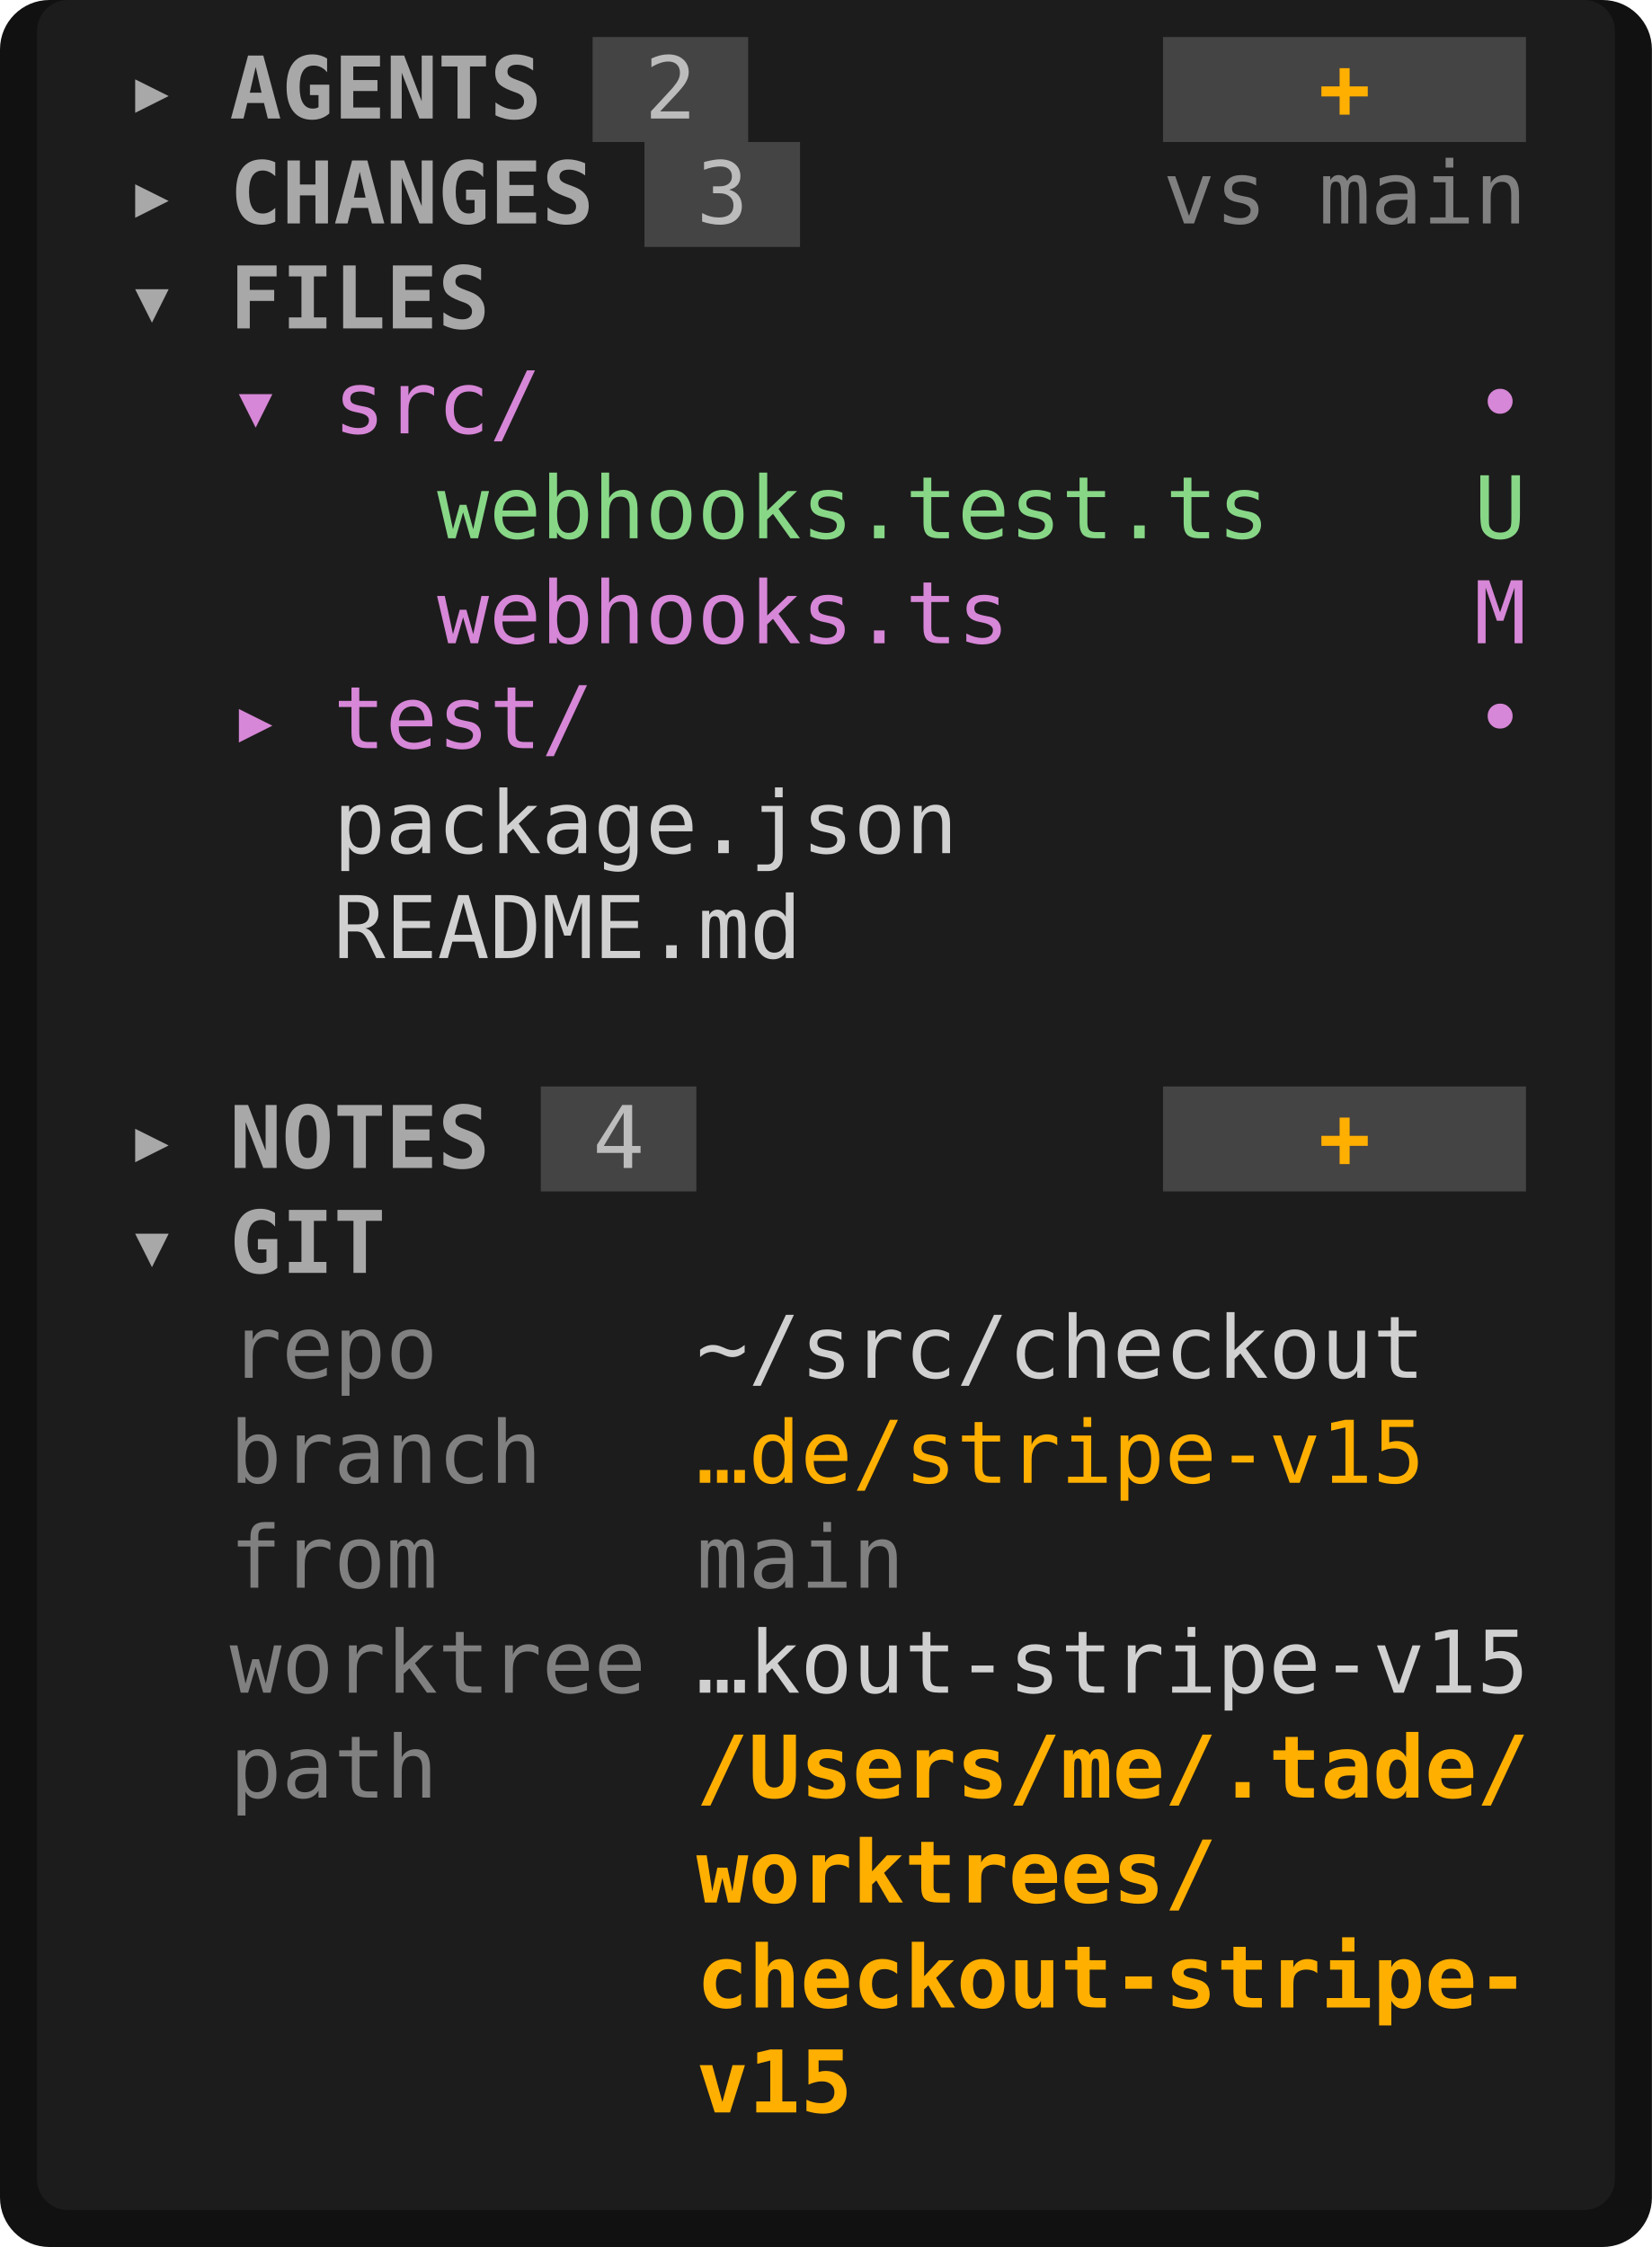
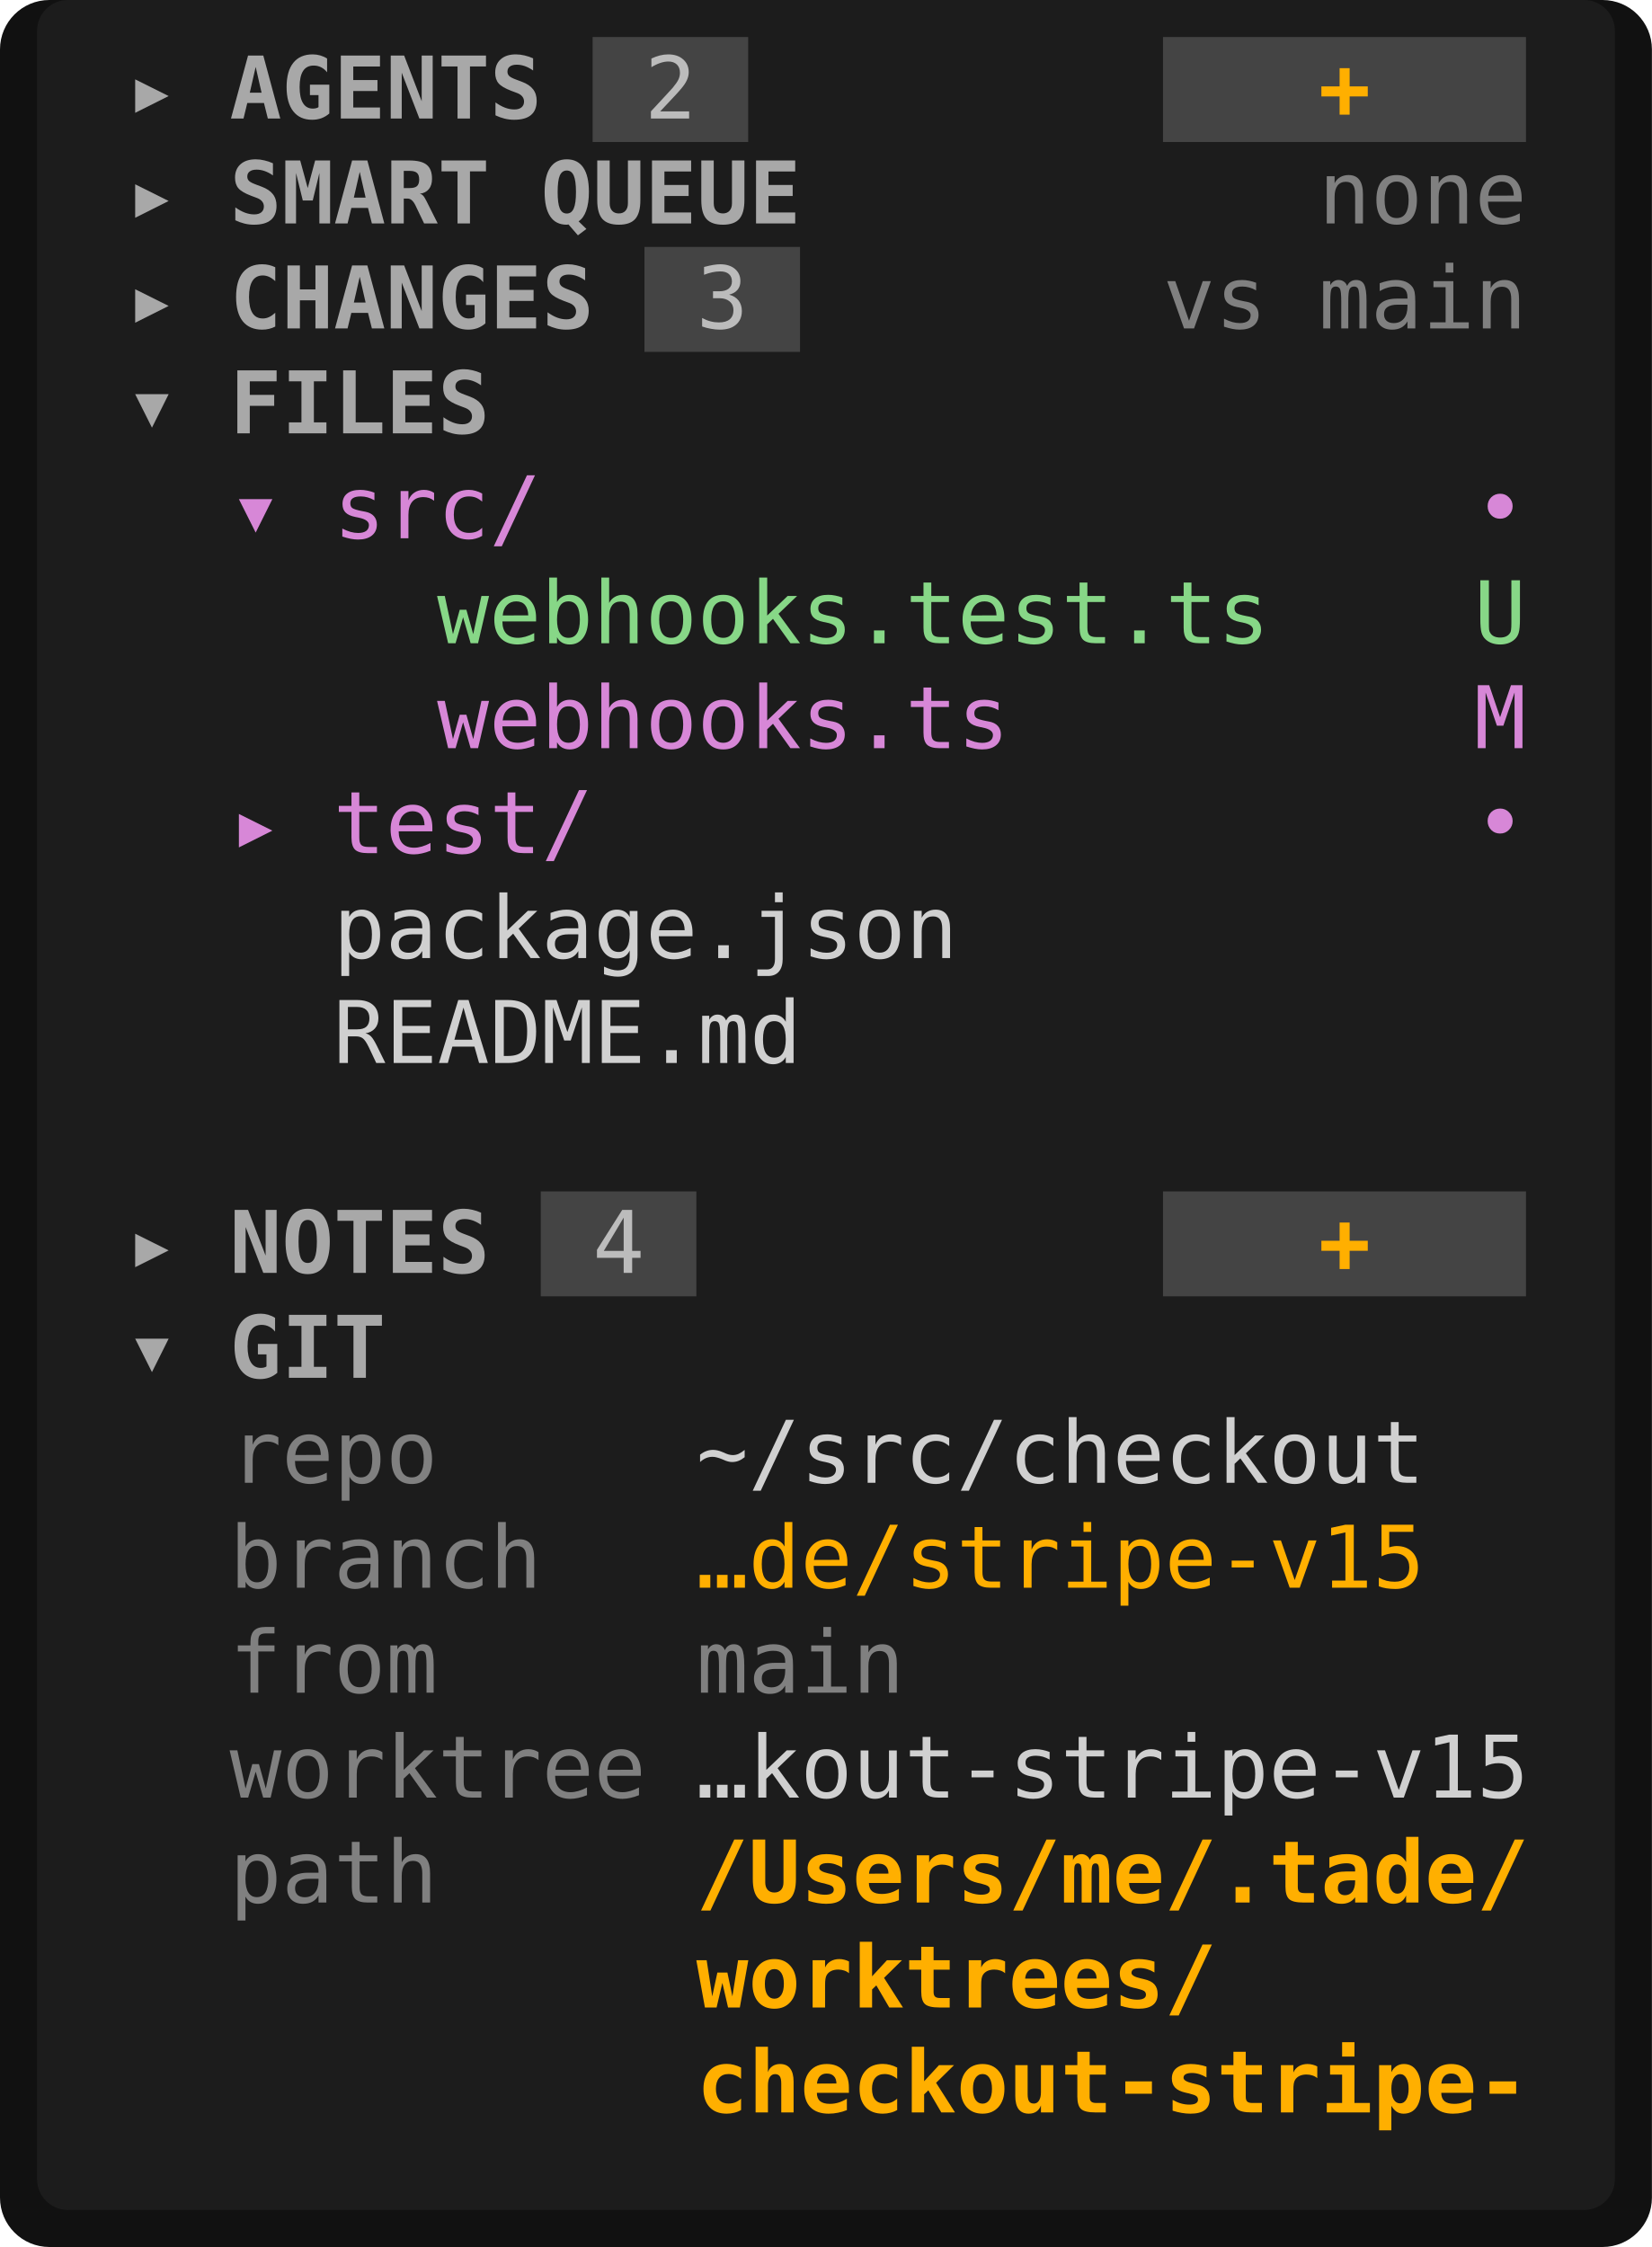
<svg xmlns="http://www.w3.org/2000/svg" viewBox="0 0 267.6 364" width="267.6" height="364" font-family="ui-monospace,SFMono-Regular,Menlo,Consolas,'DejaVu Sans Mono','Liberation Mono',monospace" font-size="14" role="img" aria-label="Tade">
  <rect width="267.6" height="364" rx="8" fill="#111111" />
  <rect x="6" y="0" width="255.6" height="358" rx="5" fill="#1c1c1c" />
  <rect x="96" y="6" width="25.2" height="17" fill="#444444" />
  <rect x="188.4" y="6" width="58.8" height="17" fill="#444444" />
-   <rect x="104.4" y="23" width="25.2" height="17" fill="#444444" />
-   <rect x="87.6" y="176" width="25.2" height="17" fill="#444444" />
-   <rect x="188.4" y="176" width="58.8" height="17" fill="#444444" />
+   <rect x="104.4" y="40" width="25.2" height="17" fill="#444444" />
+   <rect x="87.6" y="193" width="25.2" height="17" fill="#444444" />
+   <rect x="188.4" y="193" width="58.8" height="17" fill="#444444" />
  <text x="20.4" y="19.2" textLength="8.4" lengthAdjust="spacingAndGlyphs" fill="#a8a8a8" font-weight="700">▸</text>
  <text x="37.2" y="19.2" textLength="50.4" lengthAdjust="spacingAndGlyphs" fill="#a8a8a8" font-weight="700">AGENTS</text>
  <text x="104.4" y="19.2" textLength="8.4" lengthAdjust="spacingAndGlyphs" fill="#bcbcbc">2</text>
  <text x="213.6" y="19.2" textLength="8.4" lengthAdjust="spacingAndGlyphs" fill="#ffaf00" font-weight="700">+</text>
  <text x="20.4" y="36.2" textLength="8.4" lengthAdjust="spacingAndGlyphs" fill="#a8a8a8" font-weight="700">▸</text>
-   <text x="37.2" y="36.2" textLength="58.8" lengthAdjust="spacingAndGlyphs" fill="#a8a8a8" font-weight="700">CHANGES</text>
-   <text x="112.8" y="36.2" textLength="8.4" lengthAdjust="spacingAndGlyphs" fill="#bcbcbc">3</text>
-   <text x="188.4" y="36.2" textLength="16.8" lengthAdjust="spacingAndGlyphs" fill="#808080">vs</text>
-   <text x="213.6" y="36.2" textLength="33.6" lengthAdjust="spacingAndGlyphs" fill="#808080">main</text>
-   <text x="20.4" y="53.2" textLength="8.4" lengthAdjust="spacingAndGlyphs" fill="#a8a8a8" font-weight="700">▾</text>
-   <text x="37.2" y="53.2" textLength="42" lengthAdjust="spacingAndGlyphs" fill="#a8a8a8" font-weight="700">FILES</text>
-   <text x="37.2" y="70.2" textLength="8.4" lengthAdjust="spacingAndGlyphs" fill="#d787d7">▾</text>
-   <text x="54" y="70.2" textLength="33.6" lengthAdjust="spacingAndGlyphs" fill="#d787d7">src/</text>
-   <text x="238.8" y="70.2" textLength="8.4" lengthAdjust="spacingAndGlyphs" fill="#d787d7">•</text>
-   <text x="70.8" y="87.2" textLength="134.4" lengthAdjust="spacingAndGlyphs" fill="#87d787">webhooks.test.ts</text>
-   <text x="238.8" y="87.2" textLength="8.4" lengthAdjust="spacingAndGlyphs" fill="#87d787">U</text>
-   <text x="70.8" y="104.2" textLength="92.4" lengthAdjust="spacingAndGlyphs" fill="#d787d7">webhooks.ts</text>
-   <text x="238.8" y="104.2" textLength="8.4" lengthAdjust="spacingAndGlyphs" fill="#d787d7">M</text>
-   <text x="37.2" y="121.2" textLength="8.4" lengthAdjust="spacingAndGlyphs" fill="#d787d7">▸</text>
-   <text x="54" y="121.2" textLength="42" lengthAdjust="spacingAndGlyphs" fill="#d787d7">test/</text>
-   <text x="238.8" y="121.2" textLength="8.4" lengthAdjust="spacingAndGlyphs" fill="#d787d7">•</text>
-   <text x="54" y="138.2" textLength="100.8" lengthAdjust="spacingAndGlyphs" fill="#d0d0d0">package.json</text>
-   <text x="54" y="155.2" textLength="75.6" lengthAdjust="spacingAndGlyphs" fill="#d0d0d0">README.md</text>
-   <text x="20.4" y="189.2" textLength="8.4" lengthAdjust="spacingAndGlyphs" fill="#a8a8a8" font-weight="700">▸</text>
-   <text x="37.2" y="189.2" textLength="42" lengthAdjust="spacingAndGlyphs" fill="#a8a8a8" font-weight="700">NOTES</text>
-   <text x="96" y="189.2" textLength="8.4" lengthAdjust="spacingAndGlyphs" fill="#bcbcbc">4</text>
-   <text x="213.6" y="189.2" textLength="8.4" lengthAdjust="spacingAndGlyphs" fill="#ffaf00" font-weight="700">+</text>
-   <text x="20.4" y="206.2" textLength="8.4" lengthAdjust="spacingAndGlyphs" fill="#a8a8a8" font-weight="700">▾</text>
-   <text x="37.2" y="206.2" textLength="25.2" lengthAdjust="spacingAndGlyphs" fill="#a8a8a8" font-weight="700">GIT</text>
-   <text x="37.2" y="223.2" textLength="33.6" lengthAdjust="spacingAndGlyphs" fill="#808080">repo</text>
-   <text x="112.8" y="223.2" textLength="117.6" lengthAdjust="spacingAndGlyphs" fill="#d0d0d0">~/src/checkout</text>
-   <text x="37.2" y="240.2" textLength="50.4" lengthAdjust="spacingAndGlyphs" fill="#808080">branch</text>
-   <text x="112.8" y="240.2" textLength="117.6" lengthAdjust="spacingAndGlyphs" fill="#ffaf00">…de/stripe-v15</text>
-   <text x="37.2" y="257.2" textLength="33.6" lengthAdjust="spacingAndGlyphs" fill="#808080">from</text>
-   <text x="112.8" y="257.2" textLength="33.6" lengthAdjust="spacingAndGlyphs" fill="#808080">main</text>
-   <text x="37.2" y="274.2" textLength="67.2" lengthAdjust="spacingAndGlyphs" fill="#808080">worktree</text>
-   <text x="112.8" y="274.2" textLength="134.4" lengthAdjust="spacingAndGlyphs" fill="#d0d0d0">…kout-stripe-v15</text>
-   <text x="37.2" y="291.2" textLength="33.6" lengthAdjust="spacingAndGlyphs" fill="#808080">path</text>
-   <text x="112.8" y="291.2" textLength="134.4" lengthAdjust="spacingAndGlyphs" fill="#ffaf00" font-weight="700">/Users/me/.tade/</text>
-   <text x="112.8" y="308.2" textLength="84" lengthAdjust="spacingAndGlyphs" fill="#ffaf00" font-weight="700">worktrees/</text>
-   <text x="112.8" y="325.2" textLength="134.4" lengthAdjust="spacingAndGlyphs" fill="#ffaf00" font-weight="700">checkout-stripe-</text>
-   <text x="112.8" y="342.2" textLength="25.2" lengthAdjust="spacingAndGlyphs" fill="#ffaf00" font-weight="700">v15</text>
+   <text x="37.2" y="36.2" textLength="42" lengthAdjust="spacingAndGlyphs" fill="#a8a8a8" font-weight="700">SMART</text>
+   <text x="87.6" y="36.2" textLength="42" lengthAdjust="spacingAndGlyphs" fill="#a8a8a8" font-weight="700">QUEUE</text>
+   <text x="213.6" y="36.2" textLength="33.6" lengthAdjust="spacingAndGlyphs" fill="#808080">none</text>
+   <text x="20.4" y="53.2" textLength="8.4" lengthAdjust="spacingAndGlyphs" fill="#a8a8a8" font-weight="700">▸</text>
+   <text x="37.2" y="53.2" textLength="58.8" lengthAdjust="spacingAndGlyphs" fill="#a8a8a8" font-weight="700">CHANGES</text>
+   <text x="112.8" y="53.2" textLength="8.4" lengthAdjust="spacingAndGlyphs" fill="#bcbcbc">3</text>
+   <text x="188.4" y="53.2" textLength="16.8" lengthAdjust="spacingAndGlyphs" fill="#808080">vs</text>
+   <text x="213.6" y="53.2" textLength="33.6" lengthAdjust="spacingAndGlyphs" fill="#808080">main</text>
+   <text x="20.4" y="70.2" textLength="8.4" lengthAdjust="spacingAndGlyphs" fill="#a8a8a8" font-weight="700">▾</text>
+   <text x="37.2" y="70.2" textLength="42" lengthAdjust="spacingAndGlyphs" fill="#a8a8a8" font-weight="700">FILES</text>
+   <text x="37.2" y="87.2" textLength="8.4" lengthAdjust="spacingAndGlyphs" fill="#d787d7">▾</text>
+   <text x="54" y="87.2" textLength="33.6" lengthAdjust="spacingAndGlyphs" fill="#d787d7">src/</text>
+   <text x="238.8" y="87.2" textLength="8.4" lengthAdjust="spacingAndGlyphs" fill="#d787d7">•</text>
+   <text x="70.8" y="104.2" textLength="134.4" lengthAdjust="spacingAndGlyphs" fill="#87d787">webhooks.test.ts</text>
+   <text x="238.8" y="104.2" textLength="8.4" lengthAdjust="spacingAndGlyphs" fill="#87d787">U</text>
+   <text x="70.8" y="121.2" textLength="92.4" lengthAdjust="spacingAndGlyphs" fill="#d787d7">webhooks.ts</text>
+   <text x="238.8" y="121.2" textLength="8.4" lengthAdjust="spacingAndGlyphs" fill="#d787d7">M</text>
+   <text x="37.2" y="138.2" textLength="8.4" lengthAdjust="spacingAndGlyphs" fill="#d787d7">▸</text>
+   <text x="54" y="138.2" textLength="42" lengthAdjust="spacingAndGlyphs" fill="#d787d7">test/</text>
+   <text x="238.8" y="138.2" textLength="8.4" lengthAdjust="spacingAndGlyphs" fill="#d787d7">•</text>
+   <text x="54" y="155.2" textLength="100.8" lengthAdjust="spacingAndGlyphs" fill="#d0d0d0">package.json</text>
+   <text x="54" y="172.2" textLength="75.6" lengthAdjust="spacingAndGlyphs" fill="#d0d0d0">README.md</text>
+   <text x="20.4" y="206.2" textLength="8.4" lengthAdjust="spacingAndGlyphs" fill="#a8a8a8" font-weight="700">▸</text>
+   <text x="37.2" y="206.2" textLength="42" lengthAdjust="spacingAndGlyphs" fill="#a8a8a8" font-weight="700">NOTES</text>
+   <text x="96" y="206.2" textLength="8.4" lengthAdjust="spacingAndGlyphs" fill="#bcbcbc">4</text>
+   <text x="213.6" y="206.2" textLength="8.4" lengthAdjust="spacingAndGlyphs" fill="#ffaf00" font-weight="700">+</text>
+   <text x="20.4" y="223.2" textLength="8.4" lengthAdjust="spacingAndGlyphs" fill="#a8a8a8" font-weight="700">▾</text>
+   <text x="37.2" y="223.2" textLength="25.2" lengthAdjust="spacingAndGlyphs" fill="#a8a8a8" font-weight="700">GIT</text>
+   <text x="37.2" y="240.2" textLength="33.6" lengthAdjust="spacingAndGlyphs" fill="#808080">repo</text>
+   <text x="112.8" y="240.2" textLength="117.6" lengthAdjust="spacingAndGlyphs" fill="#d0d0d0">~/src/checkout</text>
+   <text x="37.2" y="257.2" textLength="50.4" lengthAdjust="spacingAndGlyphs" fill="#808080">branch</text>
+   <text x="112.8" y="257.2" textLength="117.6" lengthAdjust="spacingAndGlyphs" fill="#ffaf00">…de/stripe-v15</text>
+   <text x="37.2" y="274.2" textLength="33.6" lengthAdjust="spacingAndGlyphs" fill="#808080">from</text>
+   <text x="112.8" y="274.2" textLength="33.6" lengthAdjust="spacingAndGlyphs" fill="#808080">main</text>
+   <text x="37.2" y="291.2" textLength="67.2" lengthAdjust="spacingAndGlyphs" fill="#808080">worktree</text>
+   <text x="112.8" y="291.2" textLength="134.4" lengthAdjust="spacingAndGlyphs" fill="#d0d0d0">…kout-stripe-v15</text>
+   <text x="37.2" y="308.2" textLength="33.6" lengthAdjust="spacingAndGlyphs" fill="#808080">path</text>
+   <text x="112.8" y="308.2" textLength="134.4" lengthAdjust="spacingAndGlyphs" fill="#ffaf00" font-weight="700">/Users/me/.tade/</text>
+   <text x="112.8" y="325.2" textLength="84" lengthAdjust="spacingAndGlyphs" fill="#ffaf00" font-weight="700">worktrees/</text>
+   <text x="112.8" y="342.2" textLength="134.4" lengthAdjust="spacingAndGlyphs" fill="#ffaf00" font-weight="700">checkout-stripe-</text>
</svg>
